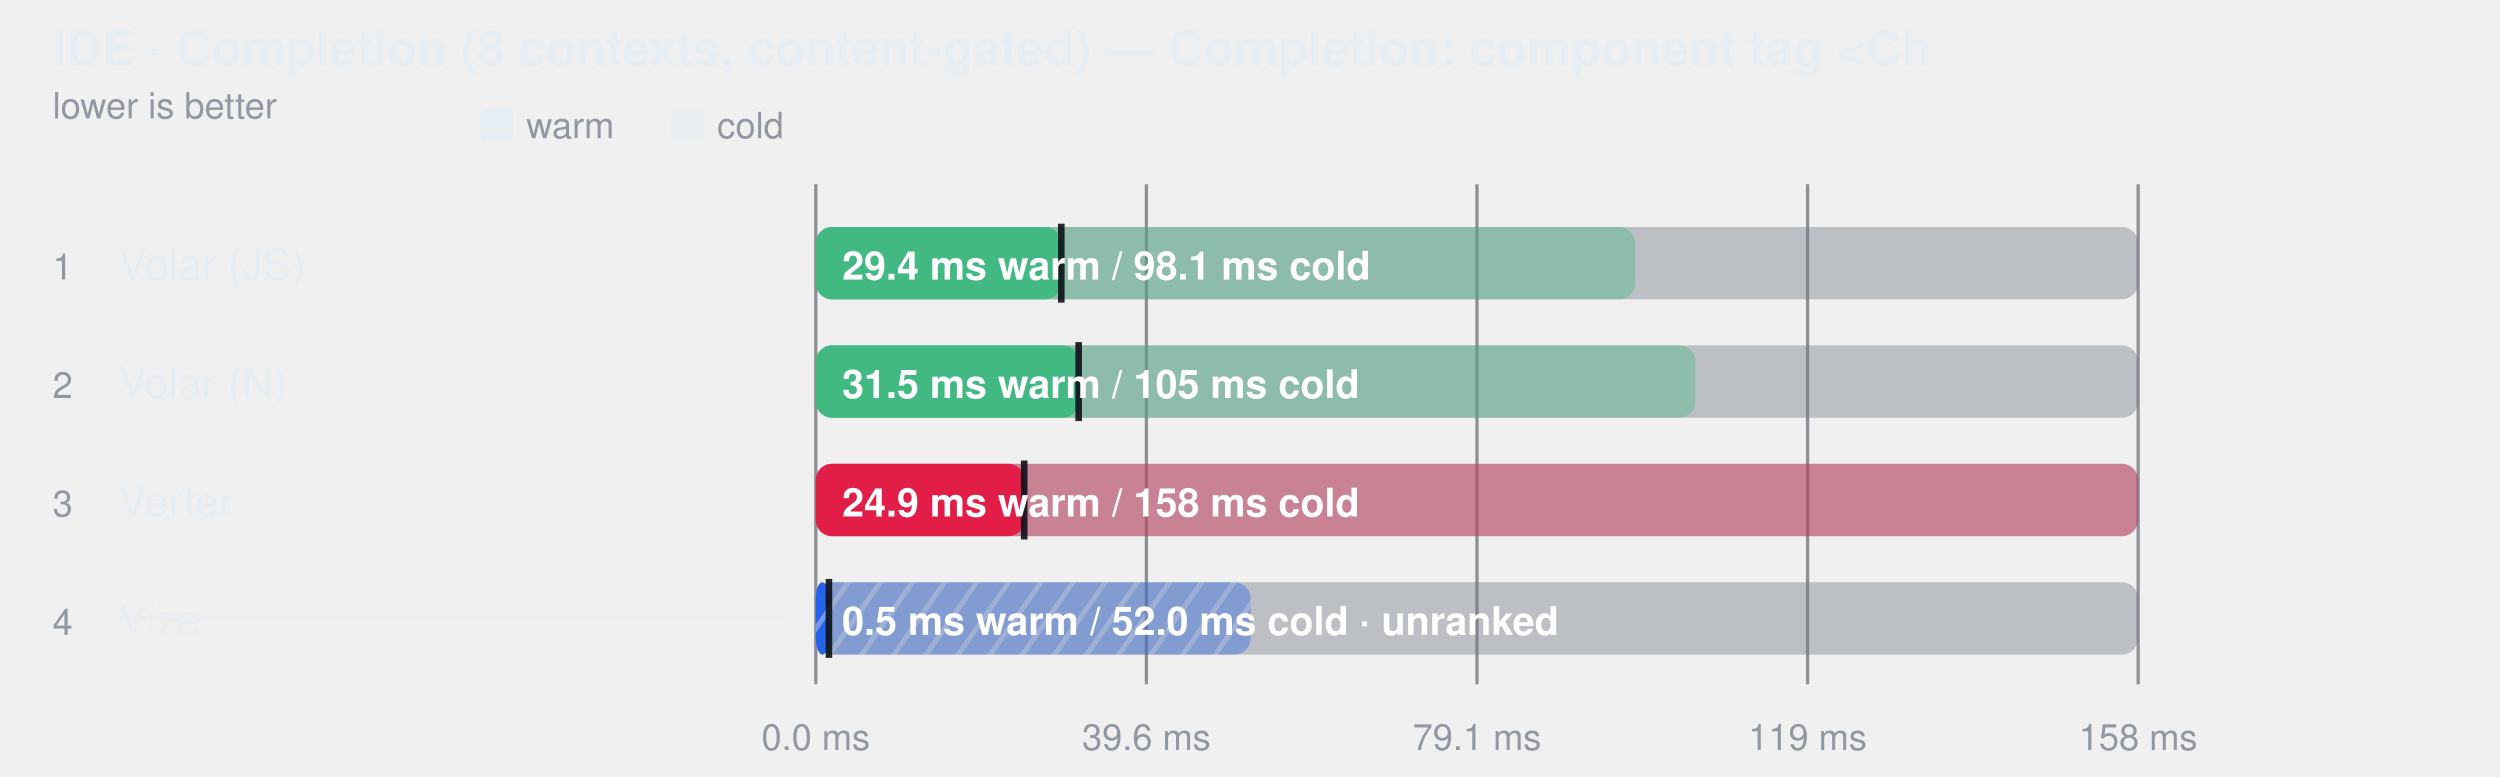
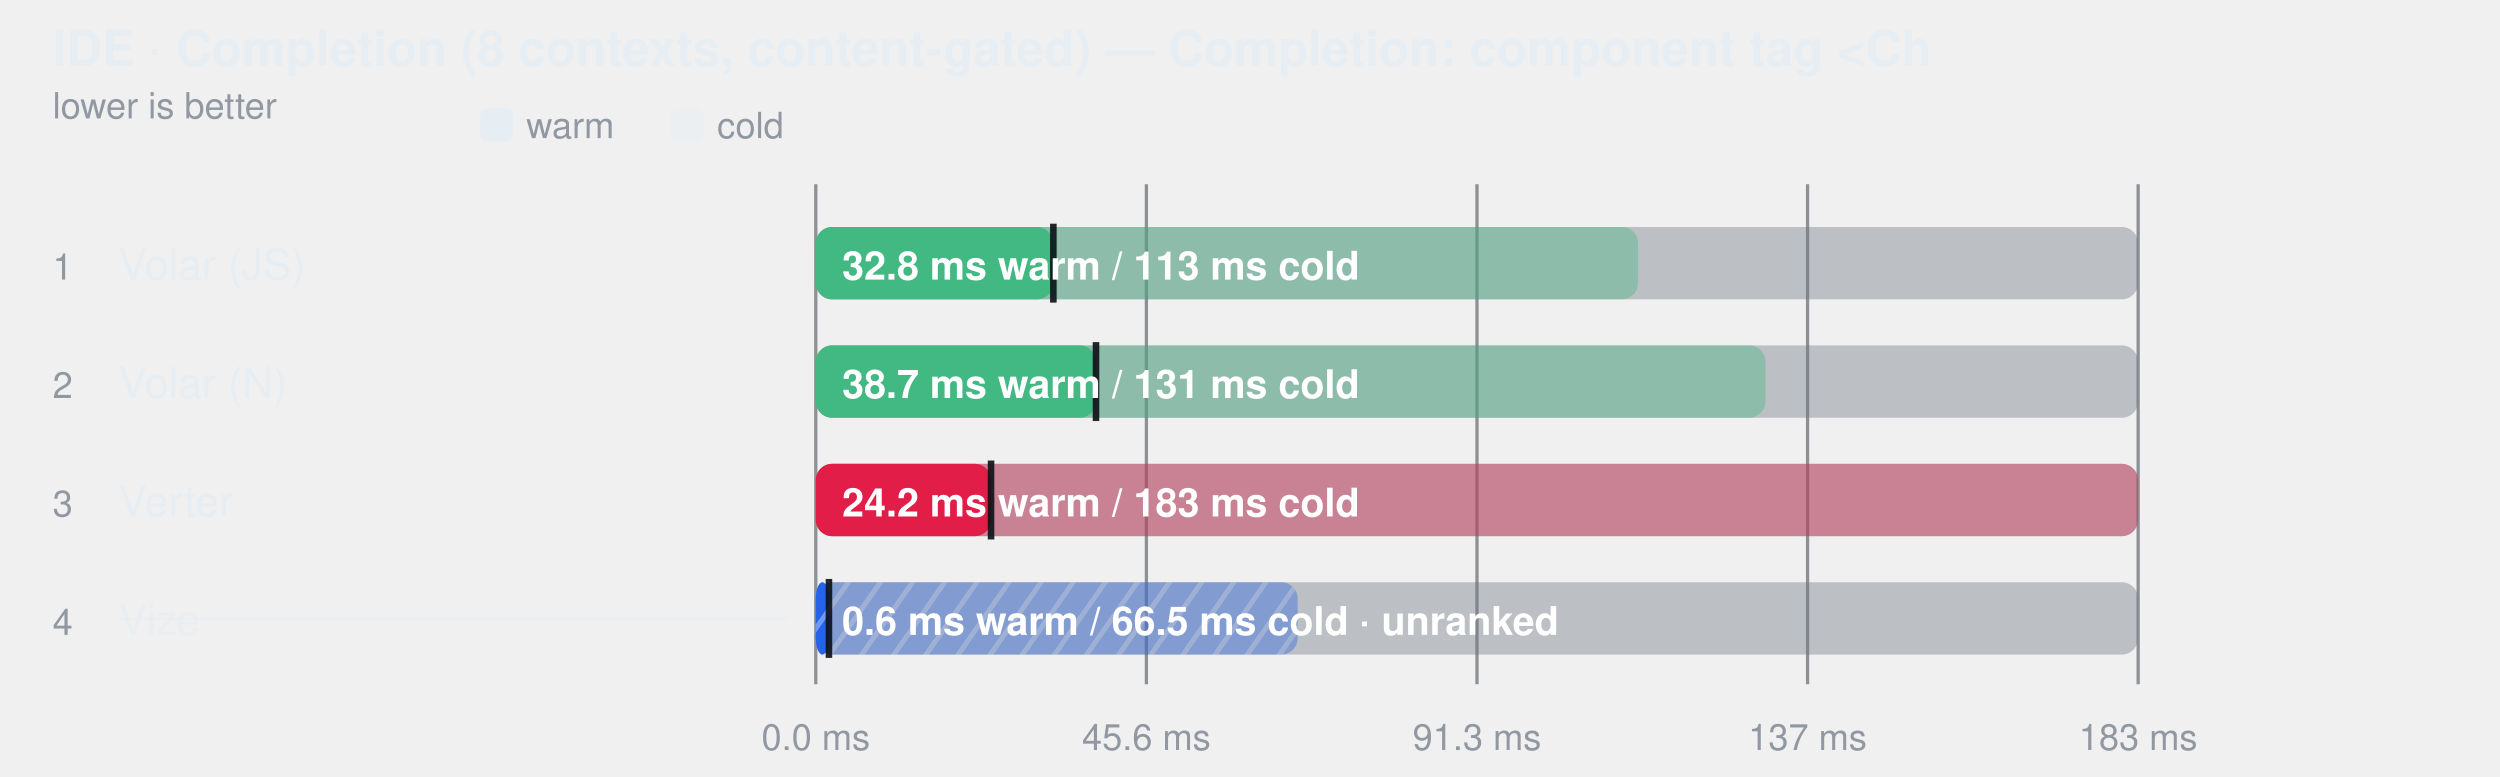
<svg xmlns="http://www.w3.org/2000/svg" width="760" height="236" viewBox="0 0 760 236" role="img" aria-label="IDE · Completion (8 contexts, content-gated) — Completion: component tag &lt;Ch">
  <style>
    text { font-family: -apple-system, BlinkMacSystemFont, "Segoe UI", Helvetica, Arial, sans-serif; }
  </style>
  <defs>
    <pattern id="hatch-3" width="8" height="8" patternUnits="userSpaceOnUse" patternTransform="rotate(35)">
      <rect width="8" height="8" fill="#2563eb" />
      <line x1="0" y1="0" x2="0" y2="8" stroke="#fff" stroke-width="3" opacity="0.35" />
    </pattern>
  </defs>
  <text fill="#e6edf3" x="16" y="20" font-size="15" font-weight="600">IDE · Completion (8 contexts, content-gated) — Completion: component tag &lt;Ch</text>
  <text fill="#9198a1" x="16" y="36" font-size="11">lower is better</text>
  <rect x="146" y="33" width="10" height="10" rx="2" fill="#e6edf3" />
  <text fill="#9198a1" x="160" y="42" font-size="11">warm</text>
  <rect x="204" y="33" width="10" height="10" rx="2" fill="#e6edf3" fill-opacity="0.38" />
  <text fill="#9198a1" x="218" y="42" font-size="11">cold</text>
  <line x1="248" y1="56" x2="248" y2="208" stroke="#3d444d" stroke-opacity="0.55" />
  <text fill="#9198a1" x="248" y="228" text-anchor="middle" font-size="11">0.0 ms</text>
  <line x1="348.5" y1="56" x2="348.5" y2="208" stroke="#3d444d" stroke-opacity="0.55" />
-   <text fill="#9198a1" x="348.5" y="228" text-anchor="middle" font-size="11">39.6 ms</text>
+   <text fill="#9198a1" x="348.5" y="228" text-anchor="middle" font-size="11">45.6 ms</text>
  <line x1="449" y1="56" x2="449" y2="208" stroke="#3d444d" stroke-opacity="0.55" />
-   <text fill="#9198a1" x="449" y="228" text-anchor="middle" font-size="11">79.1 ms</text>
+   <text fill="#9198a1" x="449" y="228" text-anchor="middle" font-size="11">91.3 ms</text>
  <line x1="549.5" y1="56" x2="549.5" y2="208" stroke="#3d444d" stroke-opacity="0.55" />
-   <text fill="#9198a1" x="549.5" y="228" text-anchor="middle" font-size="11">119 ms</text>
+   <text fill="#9198a1" x="549.5" y="228" text-anchor="middle" font-size="11">137 ms</text>
  <line x1="650" y1="56" x2="650" y2="208" stroke="#3d444d" stroke-opacity="0.55" />
-   <text fill="#9198a1" x="650" y="228" text-anchor="middle" font-size="11">158 ms</text>
+   <text fill="#9198a1" x="650" y="228" text-anchor="middle" font-size="11">183 ms</text>
  <text fill="#9198a1" x="16" y="85" font-size="11">1</text>
  <text fill="#e6edf3" x="36" y="85" font-size="13">Volar (JS)</text>
  <rect x="248" y="69" width="402" height="22" rx="5" fill="#6e768166" />
-   <rect x="248" y="69" width="249.1" height="22" rx="5" fill="#42b883" fill-opacity="0.38" />
-   <rect x="248" y="69" width="74.6" height="22" rx="5" fill="#42b883" fill-opacity="1" />
-   <line x1="322.638" y1="68" x2="322.638" y2="92" stroke="#0d1117" stroke-width="2" stroke-opacity="0.9" />
-   <text fill="#ffffff" x="256" y="85" font-size="12" font-weight="600">29.4 ms warm / 98.1 ms cold</text>
+   <rect x="248" y="69" width="250.0" height="22" rx="5" fill="#42b883" fill-opacity="0.38" />
+   <rect x="248" y="69" width="72.2" height="22" rx="5" fill="#42b883" fill-opacity="1" />
+   <line x1="320.22" y1="68" x2="320.22" y2="92" stroke="#0d1117" stroke-width="2" stroke-opacity="0.9" />
+   <text fill="#ffffff" x="256" y="85" font-size="12" font-weight="600">32.8 ms warm / 113 ms cold</text>
  <text fill="#9198a1" x="16" y="121" font-size="11">2</text>
  <text fill="#e6edf3" x="36" y="121" font-size="13">Volar (N)</text>
  <rect x="248" y="105" width="402" height="22" rx="5" fill="#6e768166" />
-   <rect x="248" y="105" width="267.4" height="22" rx="5" fill="#42b883" fill-opacity="0.38" />
-   <rect x="248" y="105" width="79.9" height="22" rx="5" fill="#42b883" fill-opacity="1" />
-   <line x1="327.916" y1="104" x2="327.916" y2="128" stroke="#0d1117" stroke-width="2" stroke-opacity="0.9" />
-   <text fill="#ffffff" x="256" y="121" font-size="12" font-weight="600">31.5 ms warm / 105 ms cold</text>
+   <rect x="248" y="105" width="288.7" height="22" rx="5" fill="#42b883" fill-opacity="0.38" />
+   <rect x="248" y="105" width="85.2" height="22" rx="5" fill="#42b883" fill-opacity="1" />
+   <line x1="333.186" y1="104" x2="333.186" y2="128" stroke="#0d1117" stroke-width="2" stroke-opacity="0.9" />
+   <text fill="#ffffff" x="256" y="121" font-size="12" font-weight="600">38.7 ms warm / 131 ms cold</text>
  <text fill="#9198a1" x="16" y="157" font-size="11">3</text>
  <text fill="#e6edf3" x="36" y="157" font-size="13">Verter</text>
  <rect x="248" y="141" width="402" height="22" rx="5" fill="#6e768166" />
  <rect x="248" y="141" width="402.0" height="22" rx="5" fill="#e11d48" fill-opacity="0.38" />
-   <rect x="248" y="141" width="63.4" height="22" rx="5" fill="#e11d48" fill-opacity="1" />
-   <line x1="311.36" y1="140" x2="311.36" y2="164" stroke="#0d1117" stroke-width="2" stroke-opacity="0.9" />
-   <text fill="#ffffff" x="256" y="157" font-size="12" font-weight="600">24.9 ms warm / 158 ms cold</text>
+   <rect x="248" y="141" width="53.3" height="22" rx="5" fill="#e11d48" fill-opacity="1" />
+   <line x1="301.28" y1="140" x2="301.28" y2="164" stroke="#0d1117" stroke-width="2" stroke-opacity="0.9" />
+   <text fill="#ffffff" x="256" y="157" font-size="12" font-weight="600">24.2 ms warm / 183 ms cold</text>
  <text fill="#9198a1" x="16" y="193" font-size="11">4</text>
  <text fill="#e6edf3" x="36" y="193" font-size="13" fill-opacity="0.62">Vize</text>
  <line x1="36" y1="188" x2="240" y2="188" stroke="#e6edf3" stroke-opacity="0.45" />
  <rect x="248" y="177" width="402" height="22" rx="5" fill="#6e768166" />
-   <rect x="248" y="177" width="132.2" height="22" rx="5" fill="url(#hatch-3)" fill-opacity="0.38" />
+   <rect x="248" y="177" width="146.5" height="22" rx="5" fill="url(#hatch-3)" fill-opacity="0.38" />
  <rect x="248" y="177" width="4.0" height="22" rx="5" fill="url(#hatch-3)" fill-opacity="1" />
  <line x1="252" y1="176" x2="252" y2="200" stroke="#0d1117" stroke-width="2" stroke-opacity="0.9" />
-   <text fill="#ffffff" x="256" y="193" font-size="12" font-weight="600">0.5 ms warm / 52.0 ms cold · unranked</text>
+   <text fill="#ffffff" x="256" y="193" font-size="12" font-weight="600">0.6 ms warm / 66.5 ms cold · unranked</text>
</svg>
